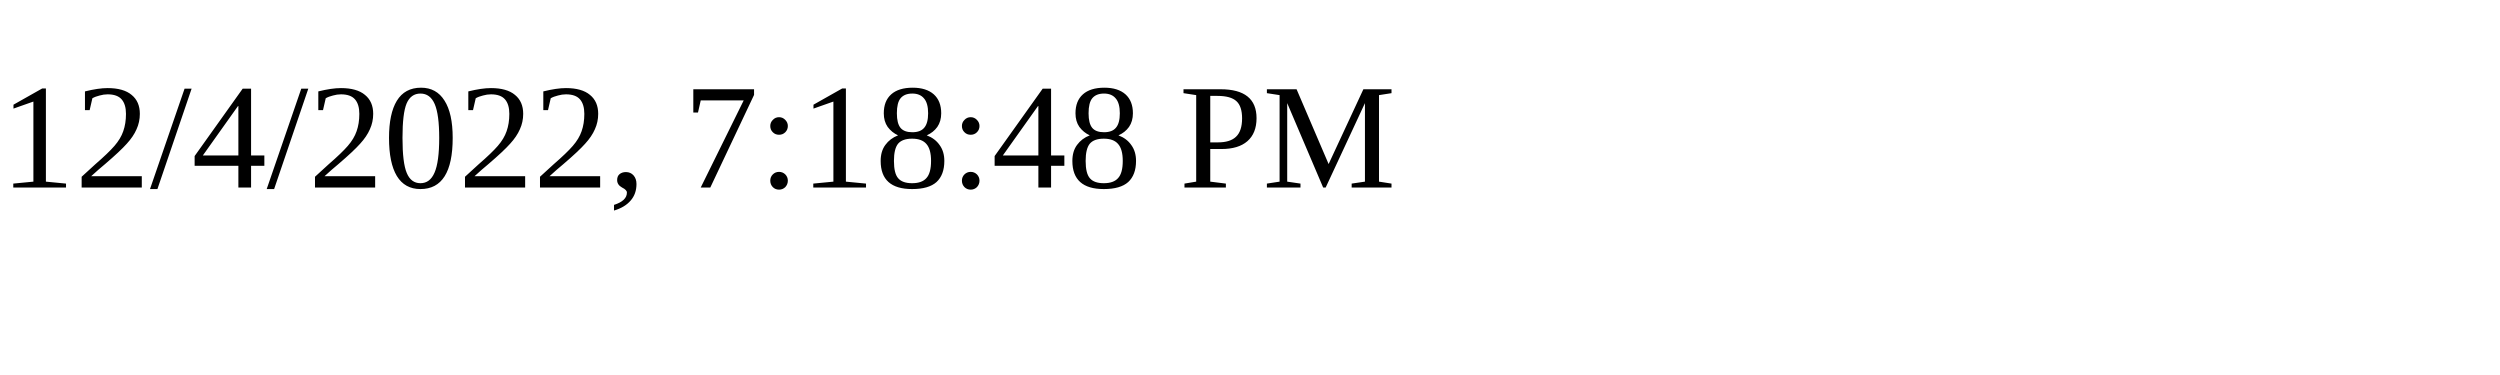
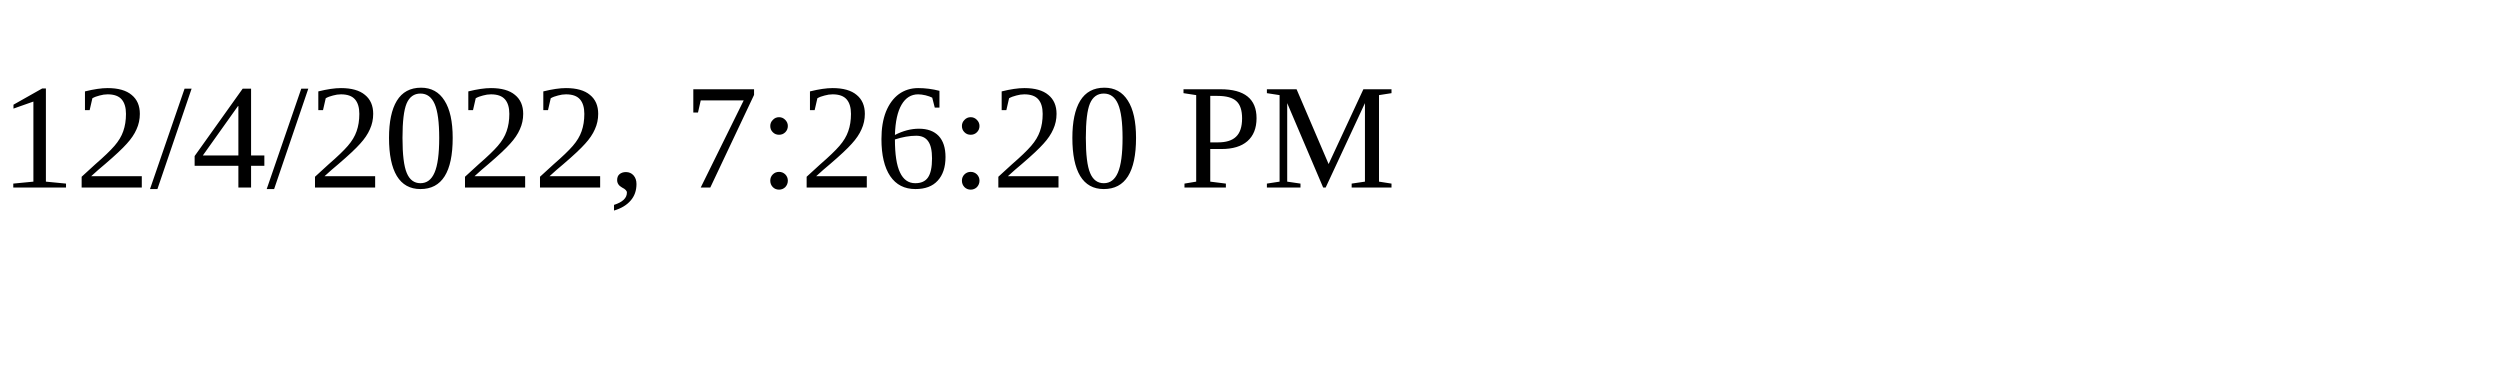
<svg xmlns="http://www.w3.org/2000/svg" height="30" width="200">
-   <text x="0" y="15">12/4/2022, 7:18:48 PM</text>
+   <text x="0" y="15">12/4/2022, 7:26:20 PM</text>
</svg>
